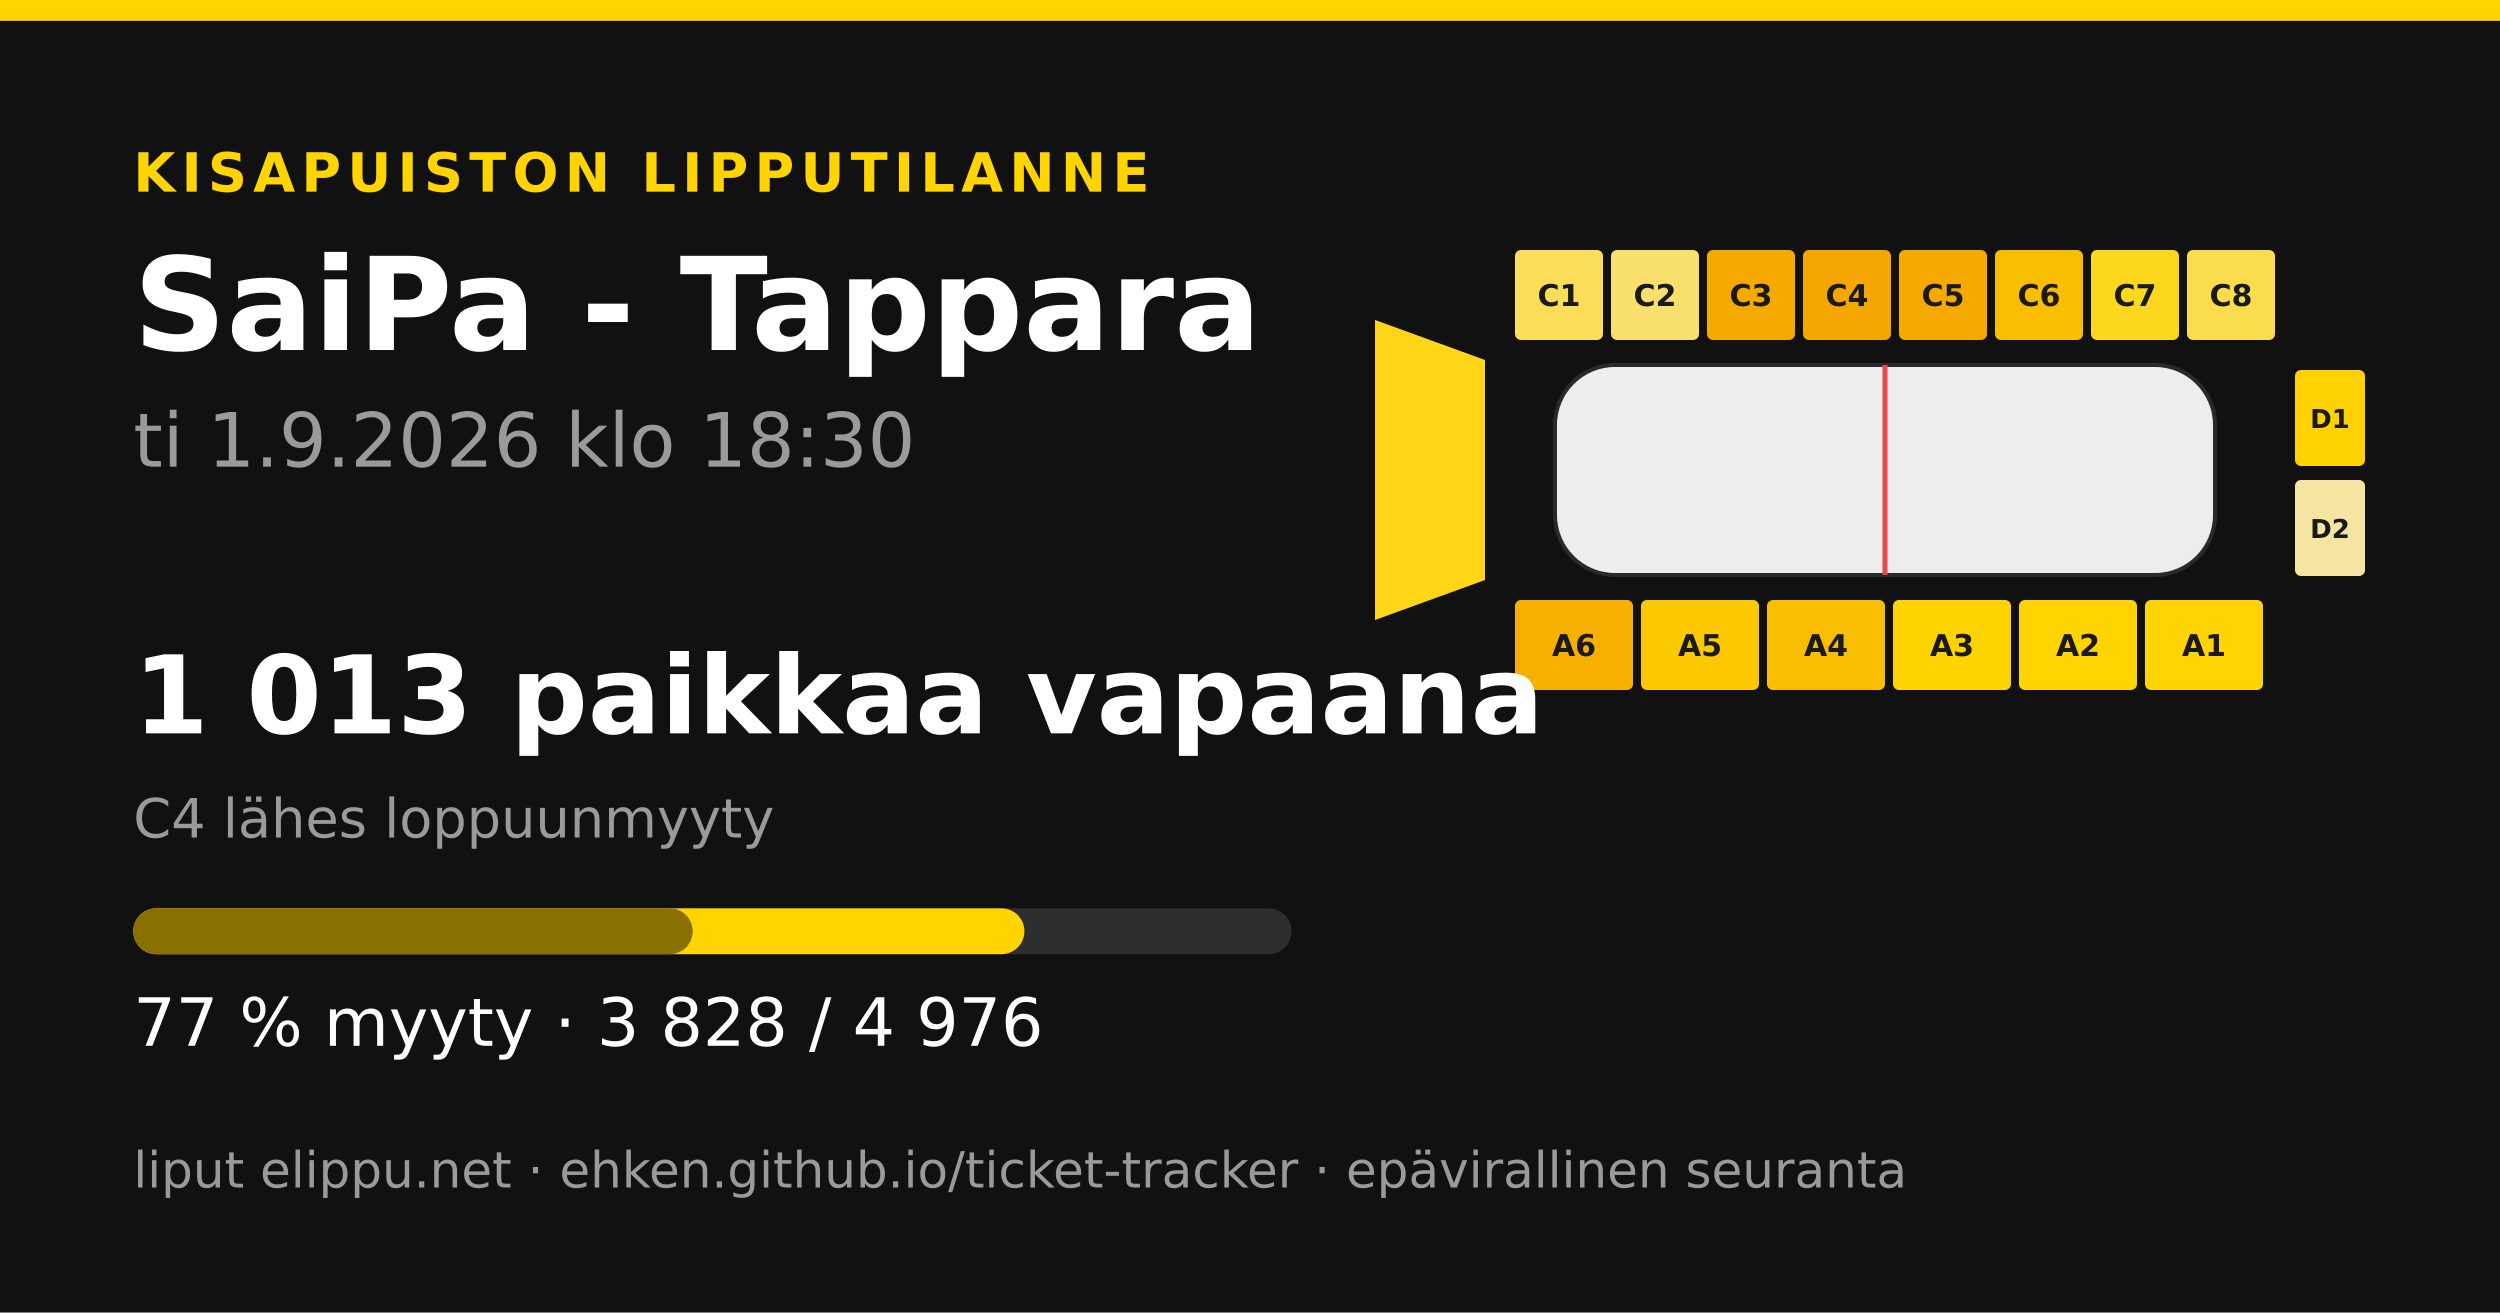
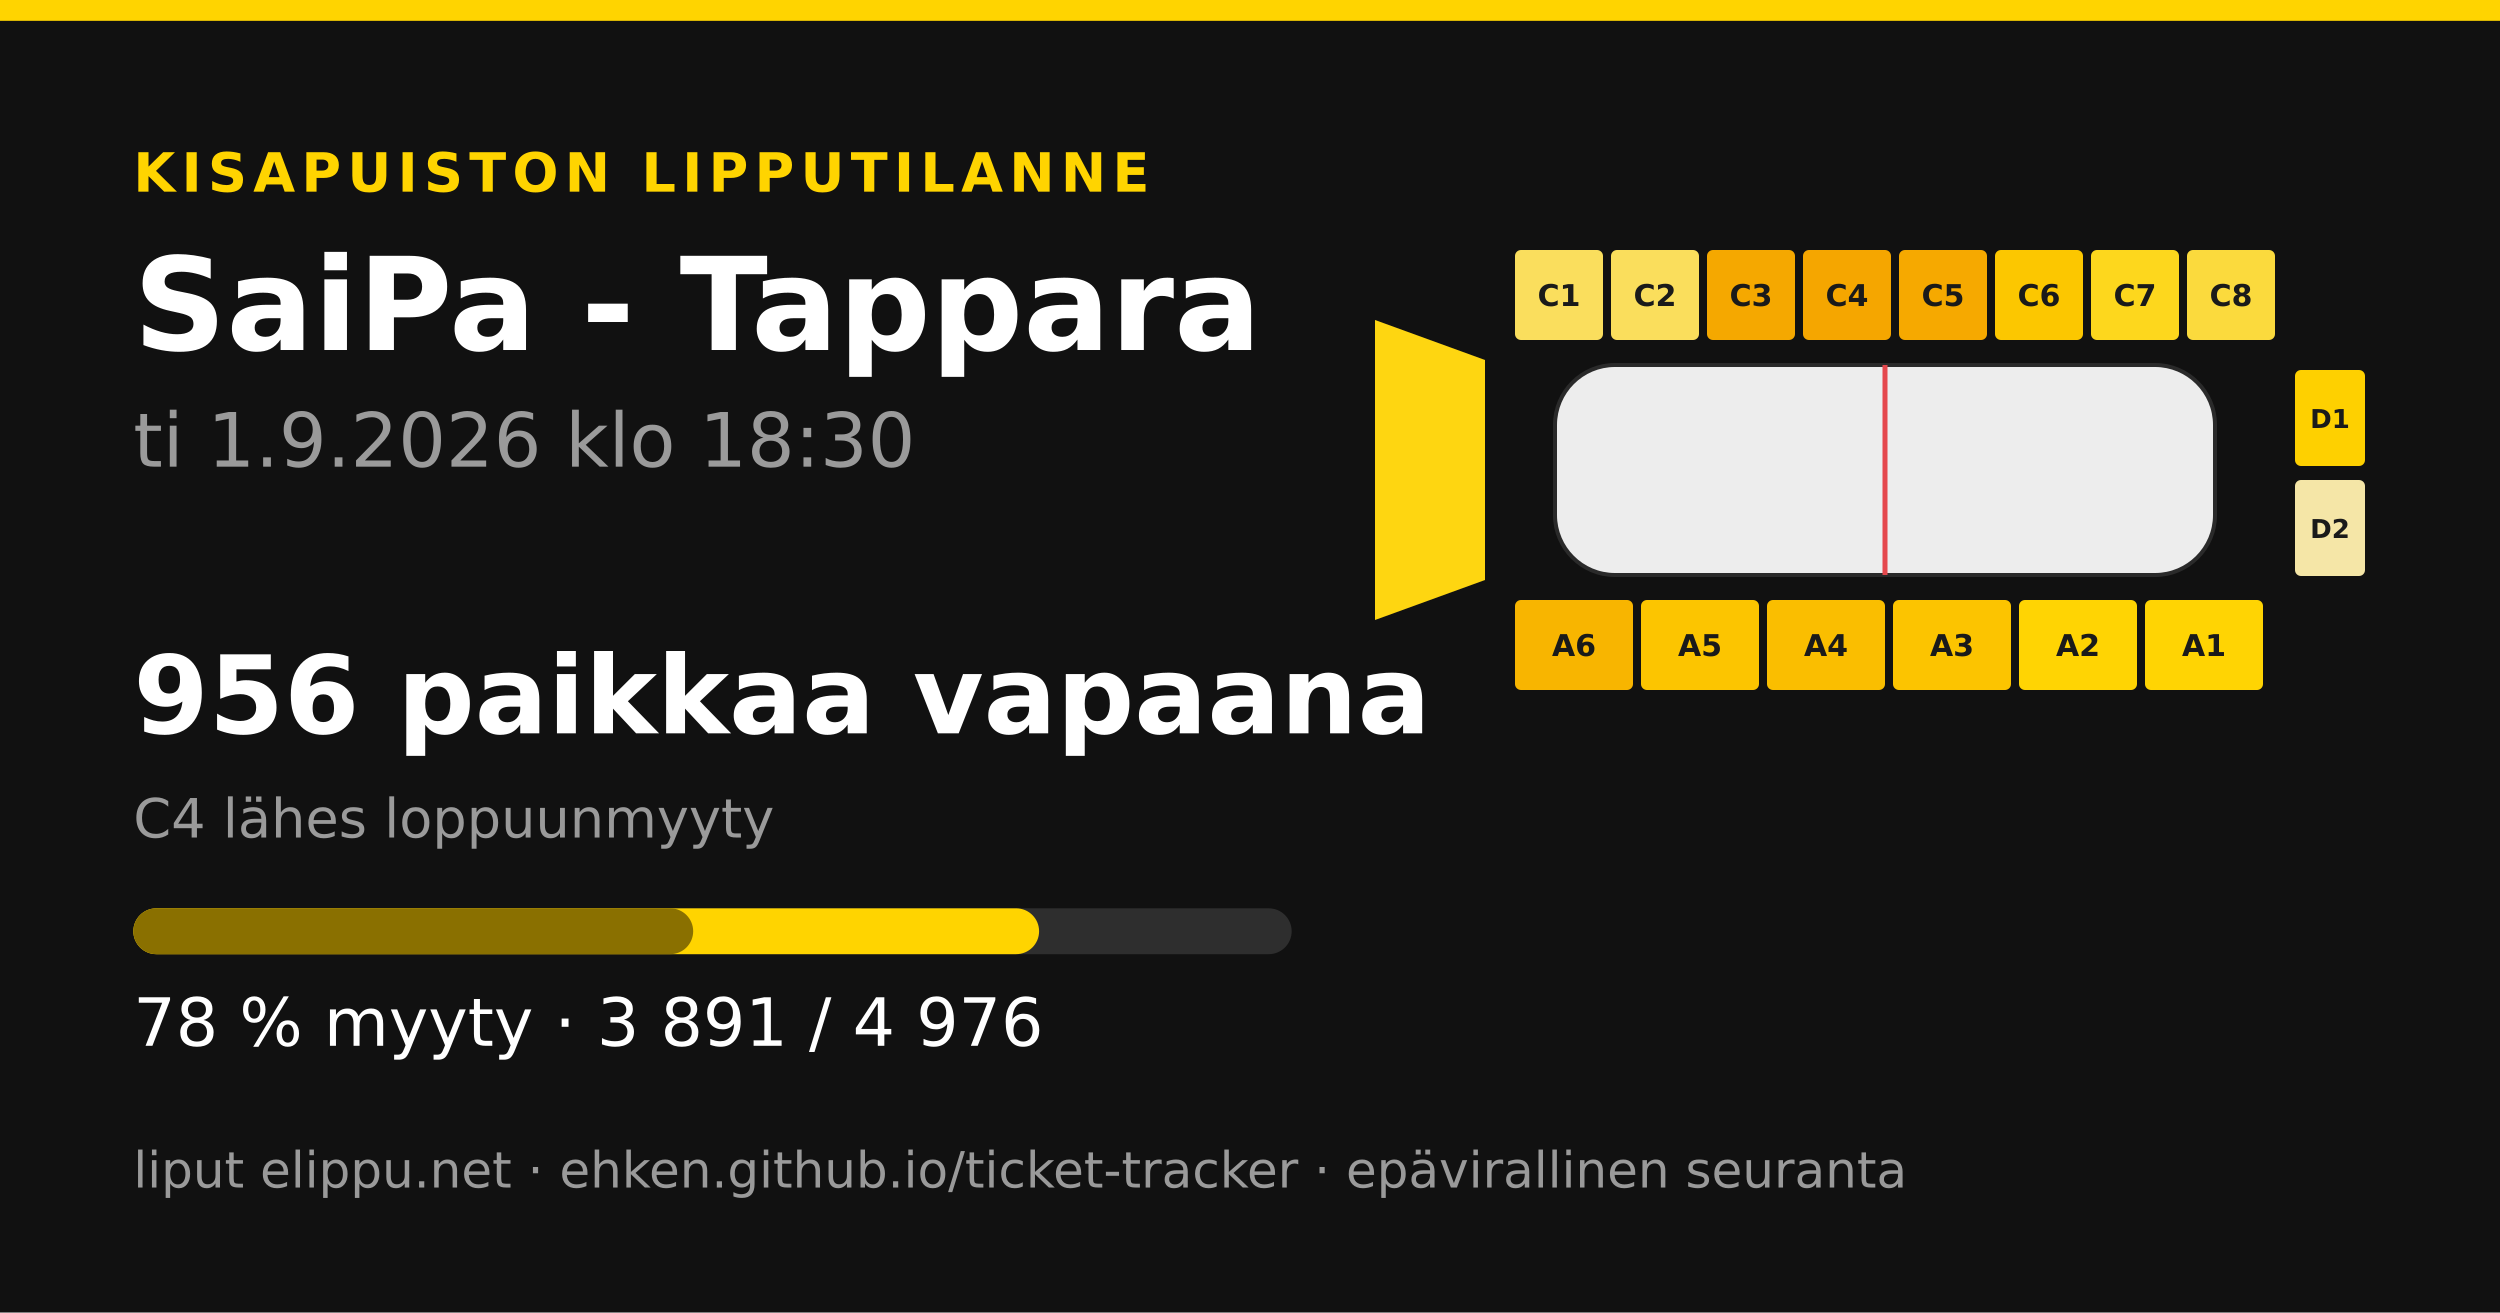
<svg xmlns="http://www.w3.org/2000/svg" width="1200" height="630" viewBox="0 0 1200 630">
  <rect width="1200" height="630" fill="#111111" />
  <rect x="0" y="0" width="1200" height="10" fill="#ffd400" />
  <text x="64" y="92" font-family="&quot;DejaVu Sans&quot;, &quot;Helvetica Neue&quot;, Helvetica, Arial, sans-serif" font-size="26" font-weight="700" fill="#ffd400" text-anchor="start" letter-spacing="3">KISAPUISTON LIPPUTILANNE</text>
  <text x="64" y="168" font-family="&quot;DejaVu Sans&quot;, &quot;Helvetica Neue&quot;, Helvetica, Arial, sans-serif" font-size="62" font-weight="700" fill="#ffffff" text-anchor="start" letter-spacing="0">SaiPa - Tappara</text>
  <text x="64" y="224" font-family="&quot;DejaVu Sans&quot;, &quot;Helvetica Neue&quot;, Helvetica, Arial, sans-serif" font-size="36" font-weight="400" fill="#9a9a9a" text-anchor="start" letter-spacing="0">ti 1.9.2026 klo 18:30</text>
-   <polygon points="660,153.6 712.8,172.8 712.8,278.4 660,297.6" fill="#fed617" />
-   <rect x="727.2" y="120" width="42.24" height="43.2" rx="2.88" fill="#fadd58" />
+   <polygon points="660,153.6 712.8,172.8 712.8,278.4 660,297.6" fill="#fed611" />
+   <rect x="727.2" y="120" width="42.24" height="43.2" rx="2.88" fill="#fade5d" />
  <text x="748.32" y="146.88" font-family="&quot;DejaVu Sans&quot;, &quot;Helvetica Neue&quot;, Helvetica, Arial, sans-serif" font-size="14.4" font-weight="700" fill="#1a1a1a" text-anchor="middle" letter-spacing="0">C1</text>
-   <rect x="773.28" y="120" width="42.24" height="43.2" rx="2.88" fill="#f9df6b" />
+   <rect x="773.28" y="120" width="42.24" height="43.2" rx="2.88" fill="#fade5c" />
  <text x="794.4" y="146.88" font-family="&quot;DejaVu Sans&quot;, &quot;Helvetica Neue&quot;, Helvetica, Arial, sans-serif" font-size="14.4" font-weight="700" fill="#1a1a1a" text-anchor="middle" letter-spacing="0">C2</text>
-   <rect x="819.36" y="120" width="42.24" height="43.2" rx="2.88" fill="#f6aa00" />
+   <rect x="819.36" y="120" width="42.24" height="43.2" rx="2.88" fill="#f5a800" />
  <text x="840.48" y="146.88" font-family="&quot;DejaVu Sans&quot;, &quot;Helvetica Neue&quot;, Helvetica, Arial, sans-serif" font-size="14.4" font-weight="700" fill="#1a1a1a" text-anchor="middle" letter-spacing="0">C3</text>
  <rect x="865.44" y="120" width="42.24" height="43.2" rx="2.88" fill="#f5a600" />
  <text x="886.56" y="146.88" font-family="&quot;DejaVu Sans&quot;, &quot;Helvetica Neue&quot;, Helvetica, Arial, sans-serif" font-size="14.4" font-weight="700" fill="#1a1a1a" text-anchor="middle" letter-spacing="0">C4</text>
  <rect x="911.52" y="120" width="42.24" height="43.2" rx="2.88" fill="#f6a900" />
  <text x="932.64" y="146.88" font-family="&quot;DejaVu Sans&quot;, &quot;Helvetica Neue&quot;, Helvetica, Arial, sans-serif" font-size="14.4" font-weight="700" fill="#1a1a1a" text-anchor="middle" letter-spacing="0">C5</text>
-   <rect x="957.6" y="120" width="42.24" height="43.2" rx="2.88" fill="#fabe00" />
+   <rect x="957.6" y="120" width="42.24" height="43.2" rx="2.88" fill="#fcc700" />
  <text x="978.72" y="146.88" font-family="&quot;DejaVu Sans&quot;, &quot;Helvetica Neue&quot;, Helvetica, Arial, sans-serif" font-size="14.4" font-weight="700" fill="#1a1a1a" text-anchor="middle" letter-spacing="0">C6</text>
  <rect x="1003.68" y="120" width="42.24" height="43.2" rx="2.88" fill="#fdd71d" />
  <text x="1024.8" y="146.88" font-family="&quot;DejaVu Sans&quot;, &quot;Helvetica Neue&quot;, Helvetica, Arial, sans-serif" font-size="14.4" font-weight="700" fill="#1a1a1a" text-anchor="middle" letter-spacing="0">C7</text>
-   <rect x="1049.76" y="120" width="42.24" height="43.2" rx="2.88" fill="#fbdc4c" />
+   <rect x="1049.76" y="120" width="42.24" height="43.2" rx="2.88" fill="#fbda3d" />
  <text x="1070.88" y="146.88" font-family="&quot;DejaVu Sans&quot;, &quot;Helvetica Neue&quot;, Helvetica, Arial, sans-serif" font-size="14.4" font-weight="700" fill="#1a1a1a" text-anchor="middle" letter-spacing="0">C8</text>
-   <rect x="727.2" y="288" width="56.64" height="43.2" rx="2.88" fill="#f7b000" />
+   <rect x="727.2" y="288" width="56.64" height="43.2" rx="2.88" fill="#f8b500" />
  <text x="755.52" y="314.88" font-family="&quot;DejaVu Sans&quot;, &quot;Helvetica Neue&quot;, Helvetica, Arial, sans-serif" font-size="14.4" font-weight="700" fill="#1a1a1a" text-anchor="middle" letter-spacing="0">A6</text>
-   <rect x="787.68" y="288" width="56.64" height="43.2" rx="2.88" fill="#fcc800" />
+   <rect x="787.68" y="288" width="56.64" height="43.2" rx="2.88" fill="#fcc500" />
  <text x="816" y="314.88" font-family="&quot;DejaVu Sans&quot;, &quot;Helvetica Neue&quot;, Helvetica, Arial, sans-serif" font-size="14.4" font-weight="700" fill="#1a1a1a" text-anchor="middle" letter-spacing="0">A5</text>
  <rect x="848.16" y="288" width="56.64" height="43.2" rx="2.88" fill="#fabe00" />
  <text x="876.48" y="314.88" font-family="&quot;DejaVu Sans&quot;, &quot;Helvetica Neue&quot;, Helvetica, Arial, sans-serif" font-size="14.4" font-weight="700" fill="#1a1a1a" text-anchor="middle" letter-spacing="0">A4</text>
-   <rect x="908.64" y="288" width="56.64" height="43.2" rx="2.88" fill="#ffd300" />
+   <rect x="908.64" y="288" width="56.64" height="43.2" rx="2.88" fill="#fcc400" />
  <text x="936.96" y="314.88" font-family="&quot;DejaVu Sans&quot;, &quot;Helvetica Neue&quot;, Helvetica, Arial, sans-serif" font-size="14.4" font-weight="700" fill="#1a1a1a" text-anchor="middle" letter-spacing="0">A3</text>
-   <rect x="969.12" y="288" width="56.64" height="43.2" rx="2.88" fill="#ffd401" />
+   <rect x="969.12" y="288" width="56.64" height="43.2" rx="2.88" fill="#ffd403" />
  <text x="997.44" y="314.88" font-family="&quot;DejaVu Sans&quot;, &quot;Helvetica Neue&quot;, Helvetica, Arial, sans-serif" font-size="14.4" font-weight="700" fill="#1a1a1a" text-anchor="middle" letter-spacing="0">A2</text>
-   <rect x="1029.6" y="288" width="56.64" height="43.2" rx="2.88" fill="#ffd402" />
+   <rect x="1029.6" y="288" width="56.64" height="43.2" rx="2.88" fill="#ffd403" />
  <text x="1057.92" y="314.88" font-family="&quot;DejaVu Sans&quot;, &quot;Helvetica Neue&quot;, Helvetica, Arial, sans-serif" font-size="14.4" font-weight="700" fill="#1a1a1a" text-anchor="middle" letter-spacing="0">A1</text>
-   <rect x="1101.6" y="177.6" width="33.6" height="46.08" rx="2.88" fill="#fed100" />
+   <rect x="1101.6" y="177.6" width="33.6" height="46.08" rx="2.88" fill="#fed000" />
  <text x="1118.4" y="205.44" font-family="&quot;DejaVu Sans&quot;, &quot;Helvetica Neue&quot;, Helvetica, Arial, sans-serif" font-size="12.48" font-weight="700" fill="#1a1a1a" text-anchor="middle" letter-spacing="0">D1</text>
-   <rect x="1101.6" y="230.4" width="33.6" height="46.08" rx="2.88" fill="#f6e5a2" />
+   <rect x="1101.6" y="230.4" width="33.6" height="46.08" rx="2.88" fill="#f5e6a7" />
  <text x="1118.4" y="258.24" font-family="&quot;DejaVu Sans&quot;, &quot;Helvetica Neue&quot;, Helvetica, Arial, sans-serif" font-size="12.48" font-weight="700" fill="#1a1a1a" text-anchor="middle" letter-spacing="0">D2</text>
  <rect x="746.4" y="175.2 " width="316.8" height="100.8" rx="28.8" fill="#ededed" stroke="#2a2a2a" stroke-width="1.92" />
  <line x1="904.8" y1="175.2" x2="904.8" y2="276" stroke="#e5484d" stroke-width="2.4" />
-   <text x="64" y="352" font-family="&quot;DejaVu Sans&quot;, &quot;Helvetica Neue&quot;, Helvetica, Arial, sans-serif" font-size="52" font-weight="700" fill="#ffffff" text-anchor="start" letter-spacing="0">1 013 paikkaa vapaana</text>
+   <text x="64" y="352" font-family="&quot;DejaVu Sans&quot;, &quot;Helvetica Neue&quot;, Helvetica, Arial, sans-serif" font-size="52" font-weight="700" fill="#ffffff" text-anchor="start" letter-spacing="0">956 paikkaa vapaana</text>
  <text x="64" y="402" font-family="&quot;DejaVu Sans&quot;, &quot;Helvetica Neue&quot;, Helvetica, Arial, sans-serif" font-size="26" font-weight="400" fill="#9a9a9a" text-anchor="start" letter-spacing="0">C4 lähes loppuunmyyty</text>
  <rect x="64" y="436" width="556" height="22" rx="11" fill="#2e2e2e" />
-   <rect x="64" y="436" width="427.727" height="22" rx="11" fill="#ffd400" />
-   <rect x="64" y="436" width="268.502" height="22" rx="11" fill="#8a7000" />
-   <text x="64" y="502" font-family="&quot;DejaVu Sans&quot;, &quot;Helvetica Neue&quot;, Helvetica, Arial, sans-serif" font-size="32" font-weight="400" fill="#ffffff" text-anchor="start" letter-spacing="0">77 % myyty · 3 828 / 4 976</text>
+   <rect x="64" y="436" width="434.766" height="22" rx="11" fill="#ffd400" />
+   <rect x="64" y="436" width="268.726" height="22" rx="11" fill="#8a7000" />
+   <text x="64" y="502" font-family="&quot;DejaVu Sans&quot;, &quot;Helvetica Neue&quot;, Helvetica, Arial, sans-serif" font-size="32" font-weight="400" fill="#ffffff" text-anchor="start" letter-spacing="0">78 % myyty · 3 891 / 4 976</text>
  <text x="64" y="570" font-family="&quot;DejaVu Sans&quot;, &quot;Helvetica Neue&quot;, Helvetica, Arial, sans-serif" font-size="24" font-weight="400" fill="#9a9a9a" text-anchor="start" letter-spacing="0">liput elippu.net · ehken.github.io/ticket-tracker · epävirallinen seuranta</text>
</svg>
